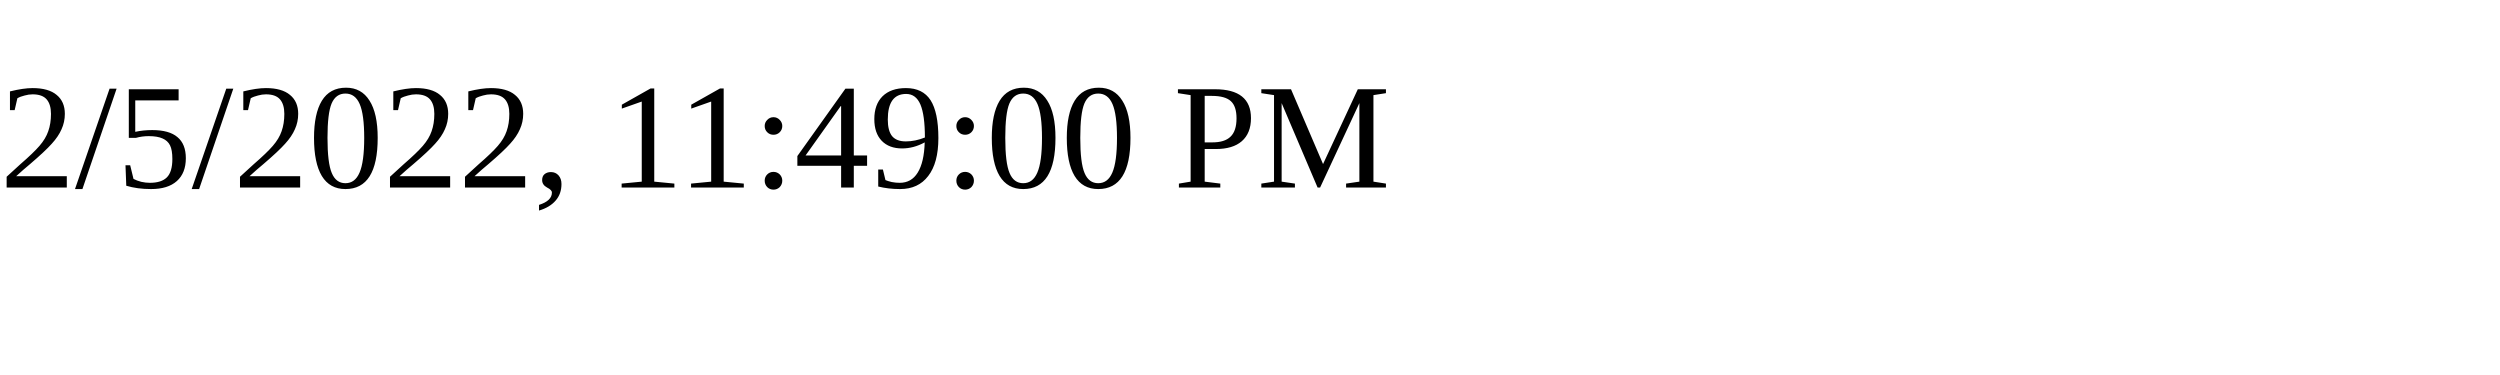
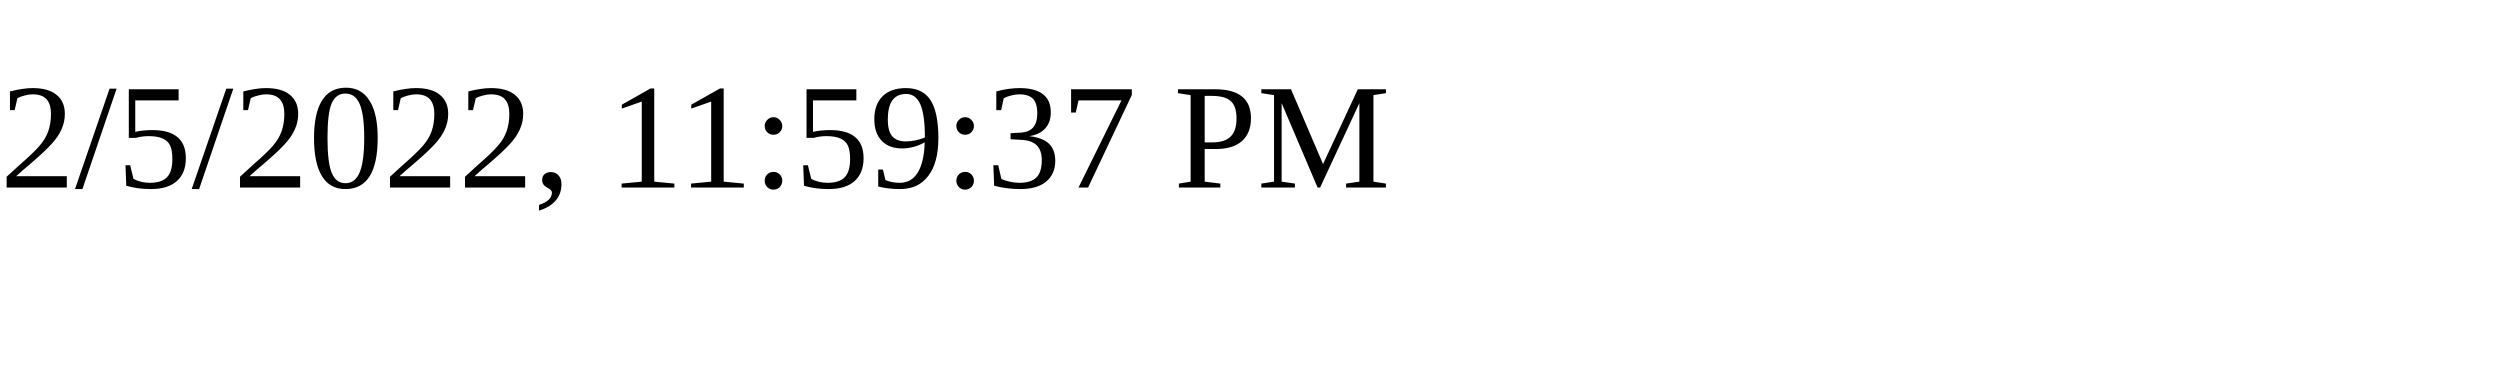
<svg xmlns="http://www.w3.org/2000/svg" height="30" width="200">
-   <text x="0" y="15">2/5/2022, 11:49:00 PM</text>
+   <text x="0" y="15">2/5/2022, 11:59:37 PM</text>
</svg>
